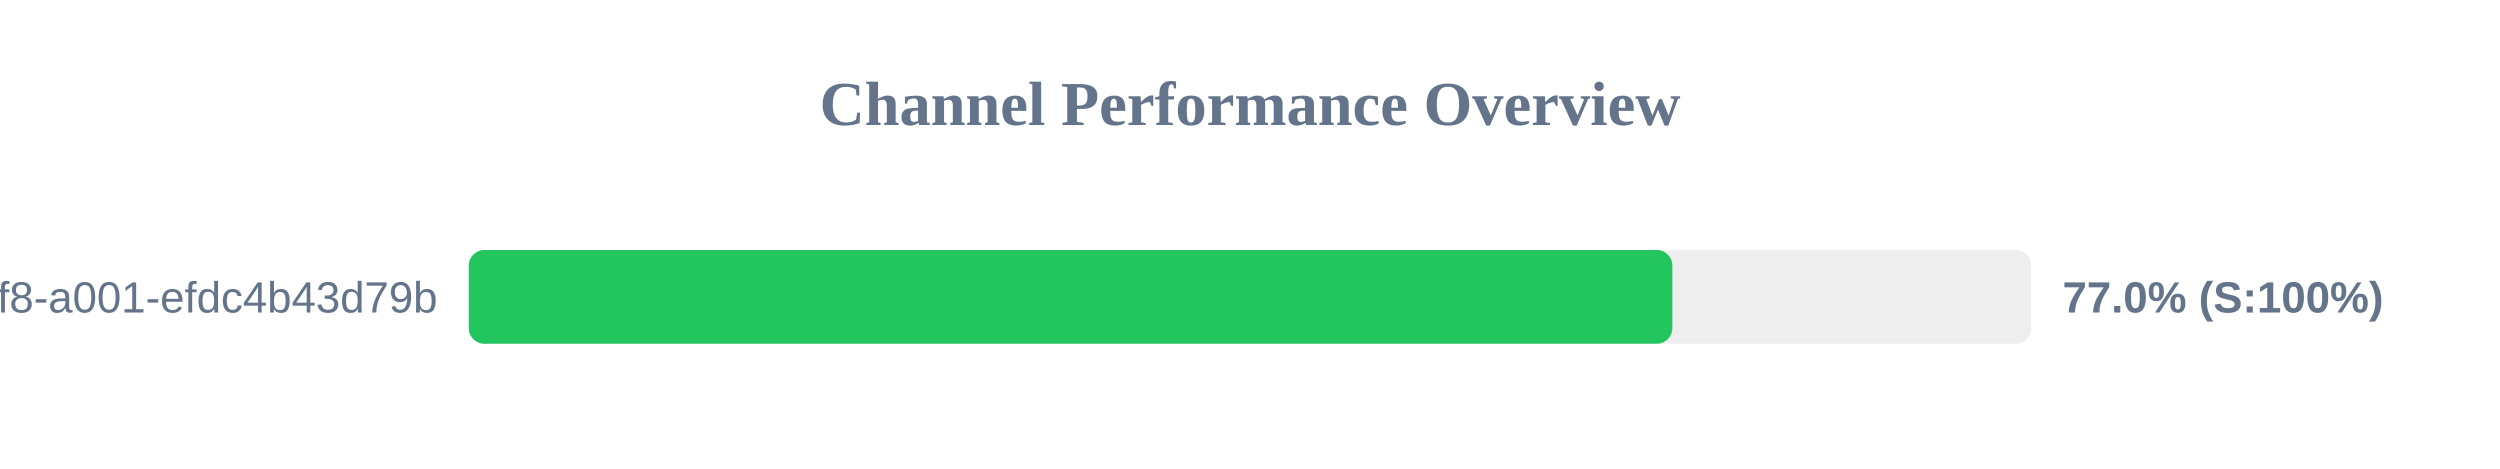
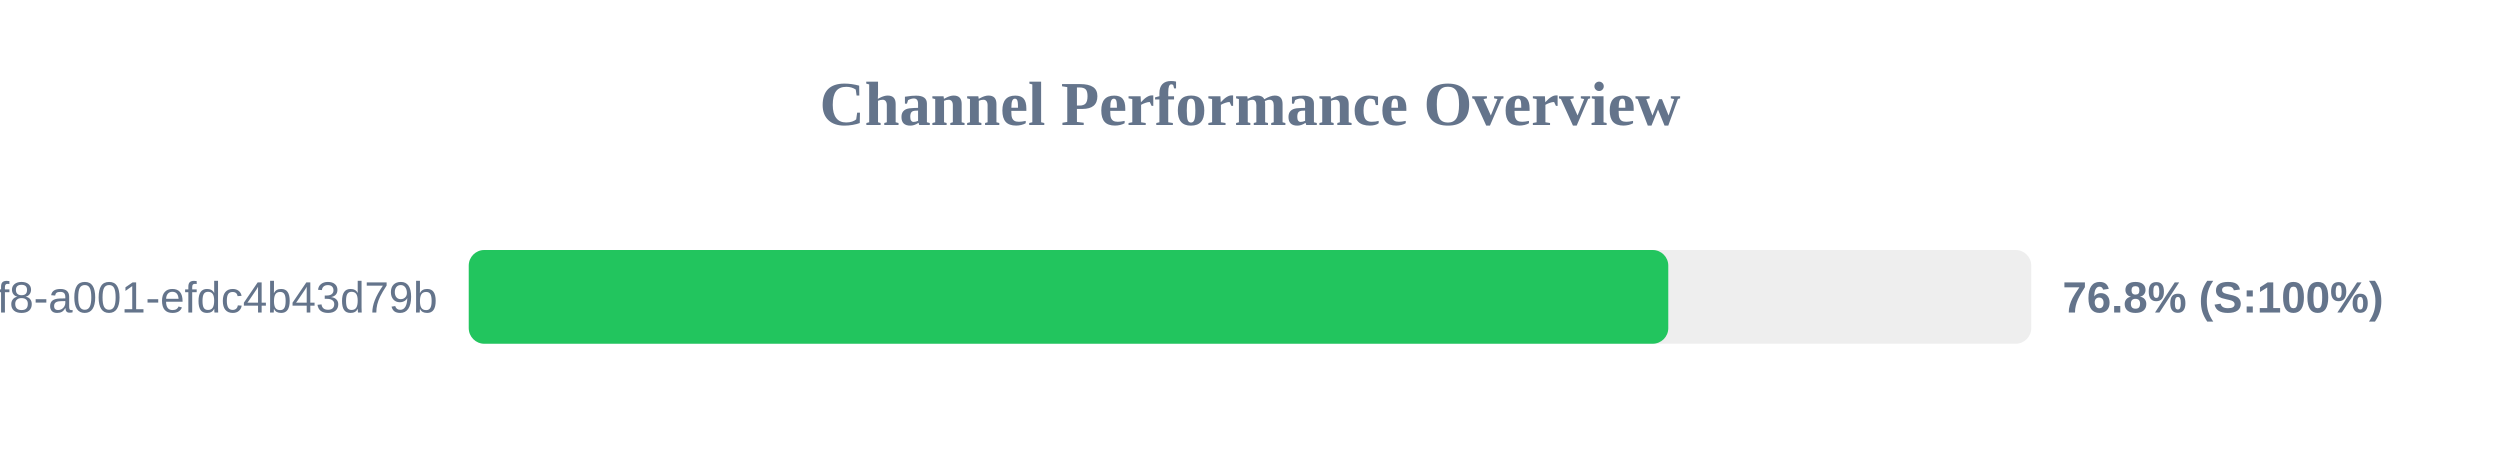
<svg xmlns="http://www.w3.org/2000/svg" width="800" height="150" version="1.1">
  <style>
        .row { font: 14px Arial; fill: #64748b; }
        .score { font: bold 14px Arial; fill: #64748b; }
    </style>
  <text x="400" y="40" text-anchor="middle" font-size="20px" font-weight="bold" fill="#64748b">Channel Performance Overview</text>
  <rect x="150" y="80" width="500" height="30" fill="#eee" rx="5" />
-   <rect x="150" y="80" width="385.15" height="30" fill="#22c55e" rx="5" />
+   <rect x="150" y="80" width="383.85" height="30" fill="#22c55e" rx="5" />
  <text x="140" y="100" text-anchor="end" class="row">?uuid=1fdb6b30-5371-4ff8-a001-efdc4b43d79b</text>
-   <text x="660" y="100" text-anchor="start" class="score">77.0% (S:100%)</text>
+   <text x="660" y="100" text-anchor="start" class="score">76.8% (S:100%)</text>
</svg>
